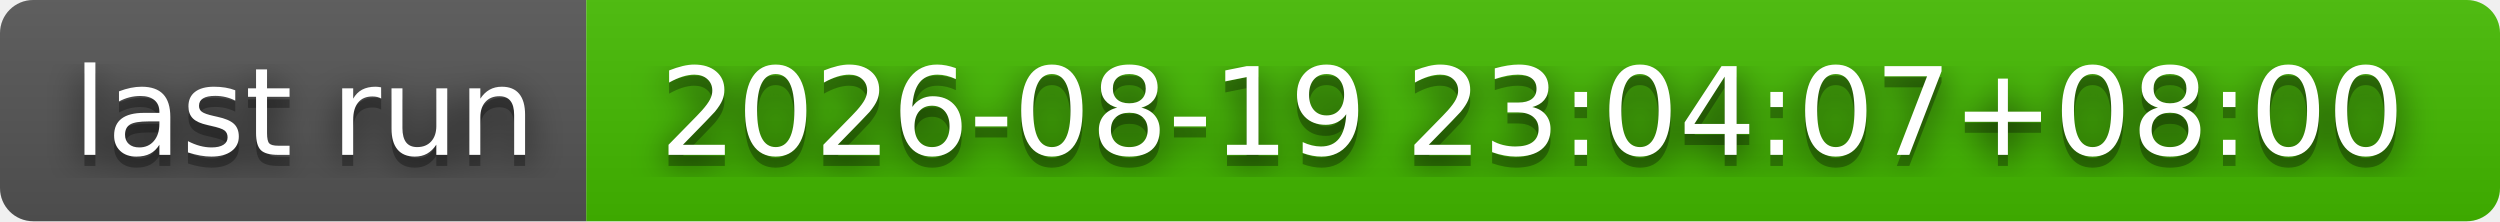
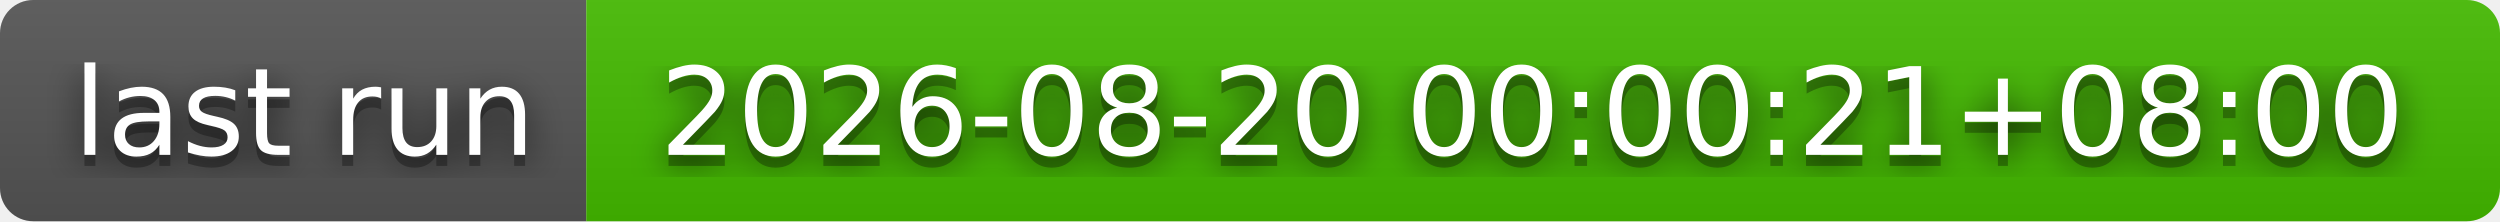
- <svg xmlns="http://www.w3.org/2000/svg" width="226" height="20" role="img" aria-label="last run: 2026-08-19 23:04:07+08:00">
+ <svg xmlns="http://www.w3.org/2000/svg" width="226" height="20" role="img" aria-label="last run: 2026-08-20 00:00:21+08:00">
  <filter id="blur">
    <feGaussianBlur stdDeviation="16" />
  </filter>
  <linearGradient id="s" x2="0" y2="100%">
    <stop offset="0" stop-color="#bbb" stop-opacity=".1" />
    <stop offset="1" stop-opacity=".1" />
  </linearGradient>
  <clipPath id="r">
    <rect width="226" height="20" rx="3" />
  </clipPath>
  <g clip-path="url(#r)">
    <rect width="53" height="20" fill="#555" />
    <rect x="53" width="173" height="20" fill="#4b0" />
    <rect width="226" height="20" fill="url(#s)" />
  </g>
  <g fill="#fff" text-anchor="middle" font-family="Verdana,Geneva,DejaVu Sans,sans-serif" text-rendering="geometricPrecision" font-size="110">
    <g transform="scale(.1)">
      <g aria-hidden="true" fill="#010101">
        <text x="275" y="150" fill-opacity=".8" filter="url(#blur)" textLength="430">last run</text>
        <text x="275" y="150" fill-opacity=".3" textLength="430">last run</text>
      </g>
      <text x="275" y="140" textLength="430">last run</text>
    </g>
    <g transform="scale(.1)">
      <g aria-hidden="true" fill="#010101">
-         <text x="1385" y="150" fill-opacity=".8" filter="url(#blur)" textLength="1630">2026-08-19 23:04:07+08:00</text>
-         <text x="1385" y="150" fill-opacity=".3" textLength="1630">2026-08-19 23:04:07+08:00</text>
+         <text x="1385" y="150" fill-opacity=".8" filter="url(#blur)" textLength="1630">2026-08-20 00:00:21+08:00</text>
+         <text x="1385" y="150" fill-opacity=".3" textLength="1630">2026-08-20 00:00:21+08:00</text>
      </g>
-       <text x="1385" y="140" textLength="1630">2026-08-19 23:04:07+08:00</text>
+       <text x="1385" y="140" textLength="1630">2026-08-20 00:00:21+08:00</text>
    </g>
  </g>
</svg>
